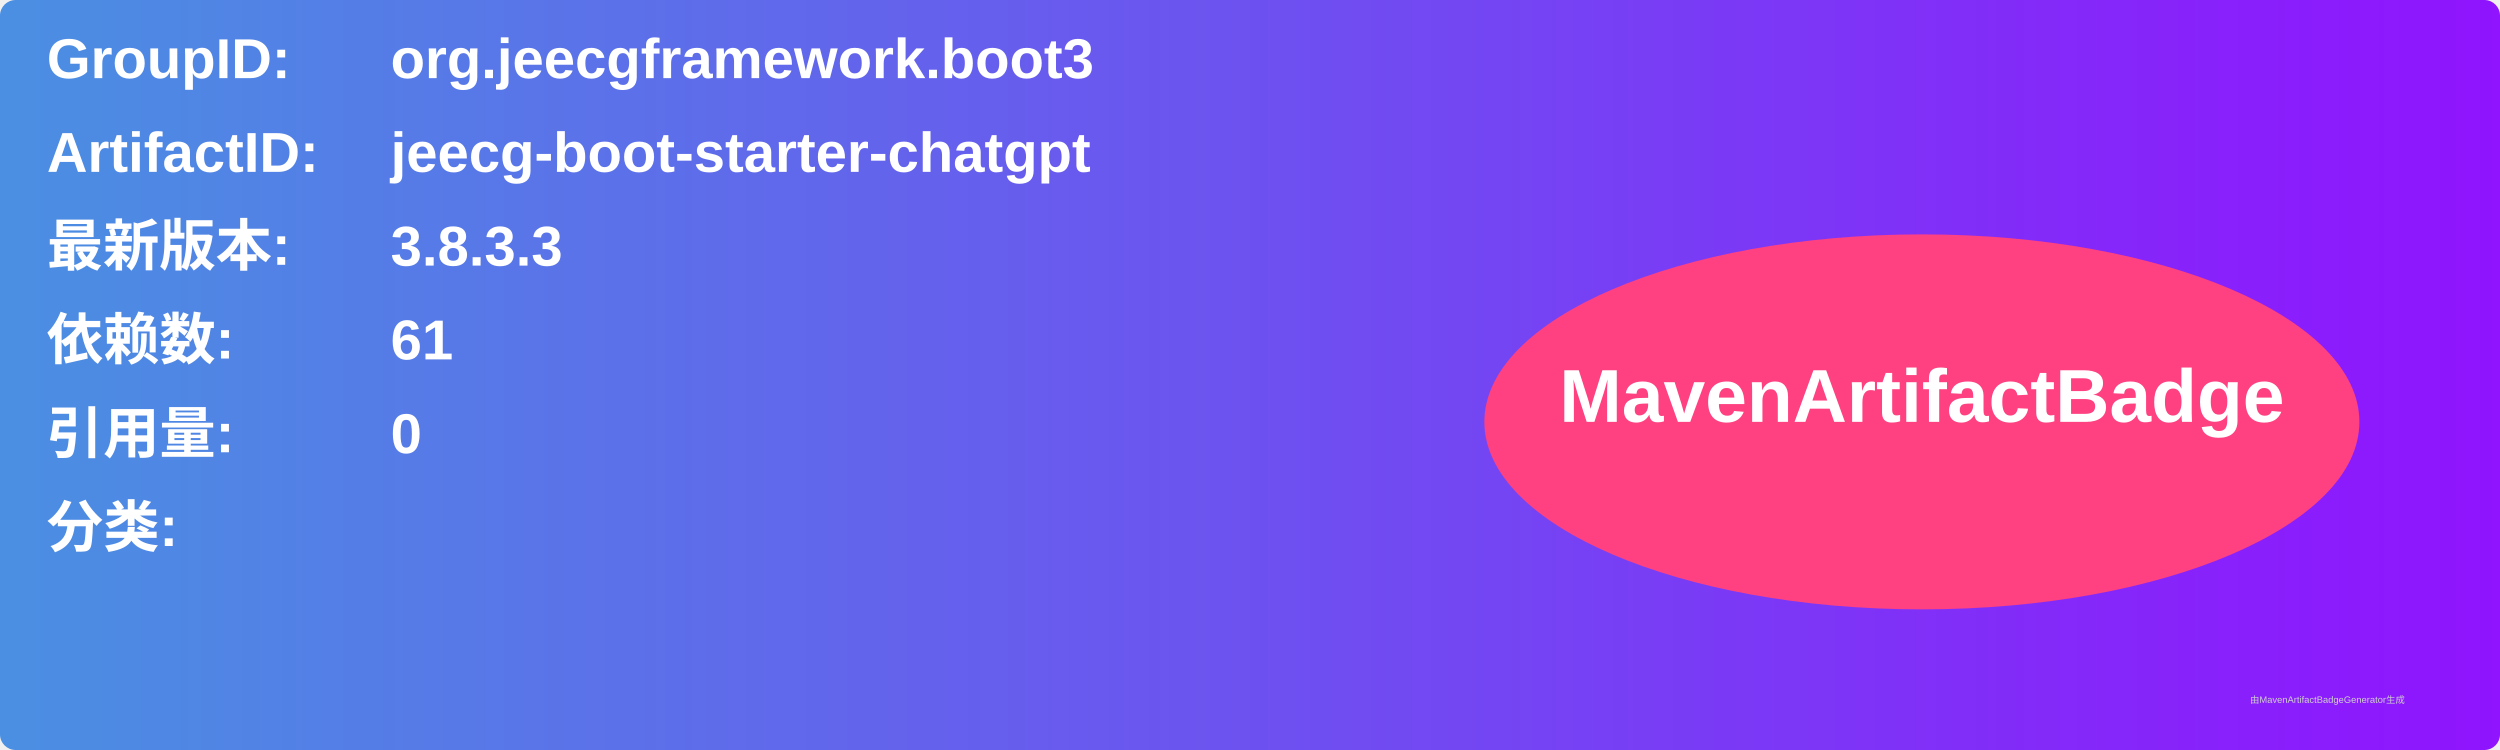
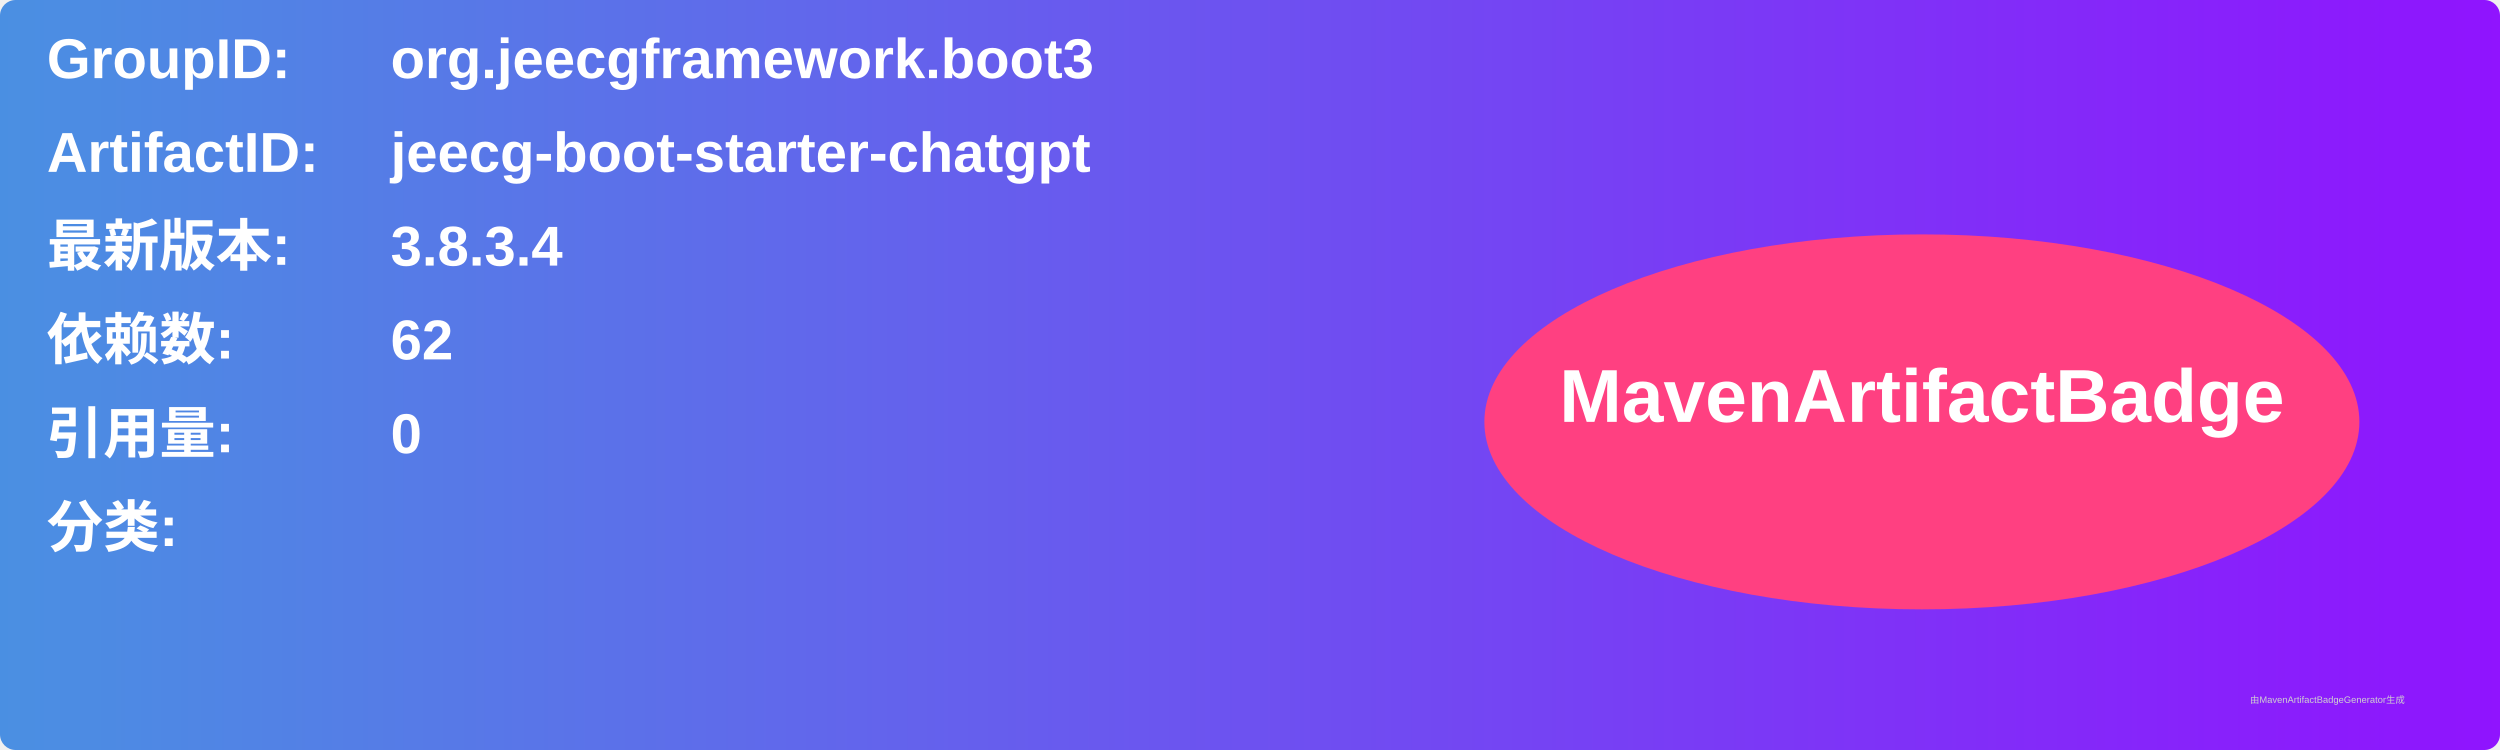
<svg xmlns="http://www.w3.org/2000/svg" width="800" height="240" viewBox="0 0 800 240">
  <linearGradient id="grad" x1="0%" y1="0%" x2="100%" y2="0%">
    <stop offset="0%" stop-color="#4a90e2" />
    <stop offset="100%" stop-color="#9013fe" />
  </linearGradient>
  <rect width="100%" height="100%" rx="5" ry="5" fill="url(#grad)" />
  <g transform="translate(15, 15)">
    <text x="0" y="10" font-family="Arial" font-size="18" fill="white" font-weight="bold" width="260">GroupID:</text>
    <text x="110" y="10" font-family="Arial" font-size="18" fill="white" font-weight="bold" width="460">org.jeecgframework.boot3</text>
    <text x="0" y="40" font-family="Arial" font-size="18" fill="white" font-weight="bold" width="260">ArtifactID:</text>
    <text x="110" y="40" font-family="Arial" font-size="18" fill="white" font-weight="bold" width="460">jeecg-boot-starter-chatgpt</text>
    <text x="0" y="70" font-family="Arial" font-size="18" fill="white" font-weight="bold">最新版本:</text>
    <text x="110" y="70" font-family="Arial" font-size="18" fill="white" font-weight="bold">
-       <tspan font-weight="bold">3.8.3.3</tspan>
+       <tspan font-weight="bold">3.8.3.4</tspan>
    </text>
    <text x="0" y="100" font-family="Arial" font-size="18" fill="white" font-weight="bold">依赖数: </text>
    <text x="110" y="100" font-family="Arial" font-size="18" fill="white">
-       <tspan font-weight="bold">61</tspan>
+       <tspan font-weight="bold">62</tspan>
    </text>
    <text x="0" y="130" font-family="Arial" font-size="18" fill="white" font-weight="bold">引用量: </text>
    <text x="110" y="130" font-family="Arial" font-size="18" fill="white">
      <tspan font-weight="bold">0</tspan>
    </text>
    <text x="0" y="160" font-family="Arial" font-size="18" fill="white" font-weight="bold">分类:</text>
    <text x="10" y="190" font-family="Arial" font-size="10" fill="white">
      <tspan font-weight="bold" />
    </text>
    <ellipse cx="600" cy="120" rx="140" ry="60" fill="#ff4081" />
    <text x="600" y="120" text-anchor="middle" font-family="Arial" font-size="24" fill="white" font-weight="bold">MavenArtifactBadge</text>
  </g>
  <text x="720" y="225" font-family="Arial" font-size="3" fill="#d0d0d0">由MavenArtifactBadgeGenerator生成</text>
</svg>
